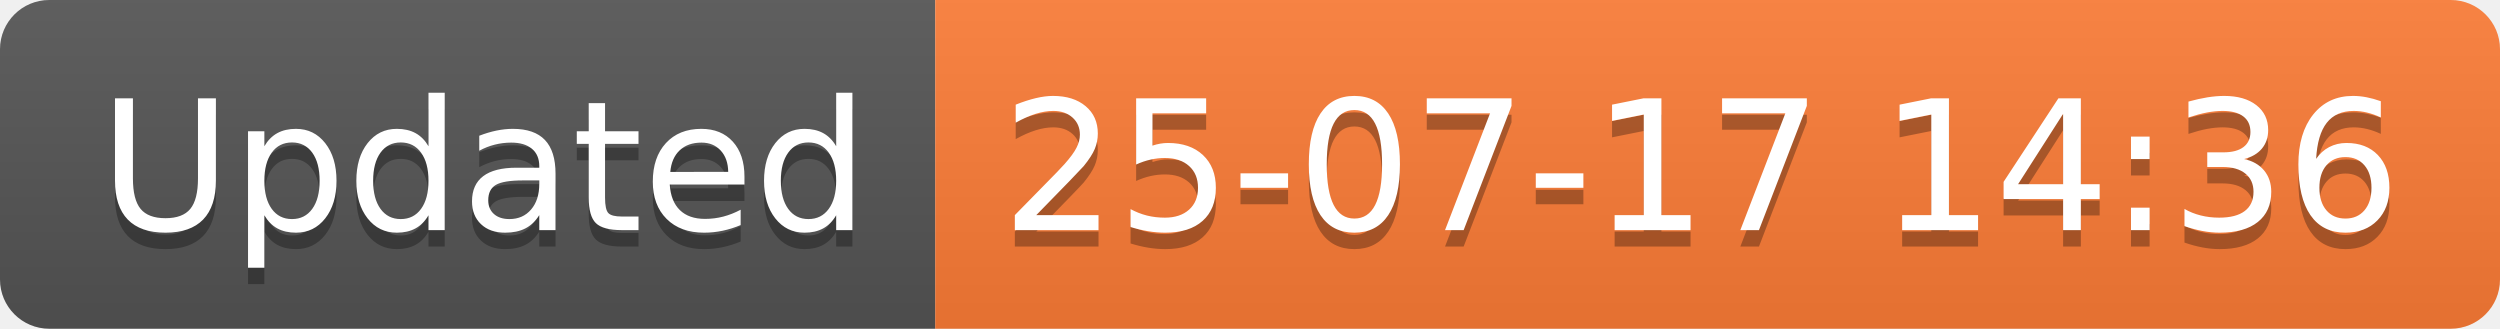
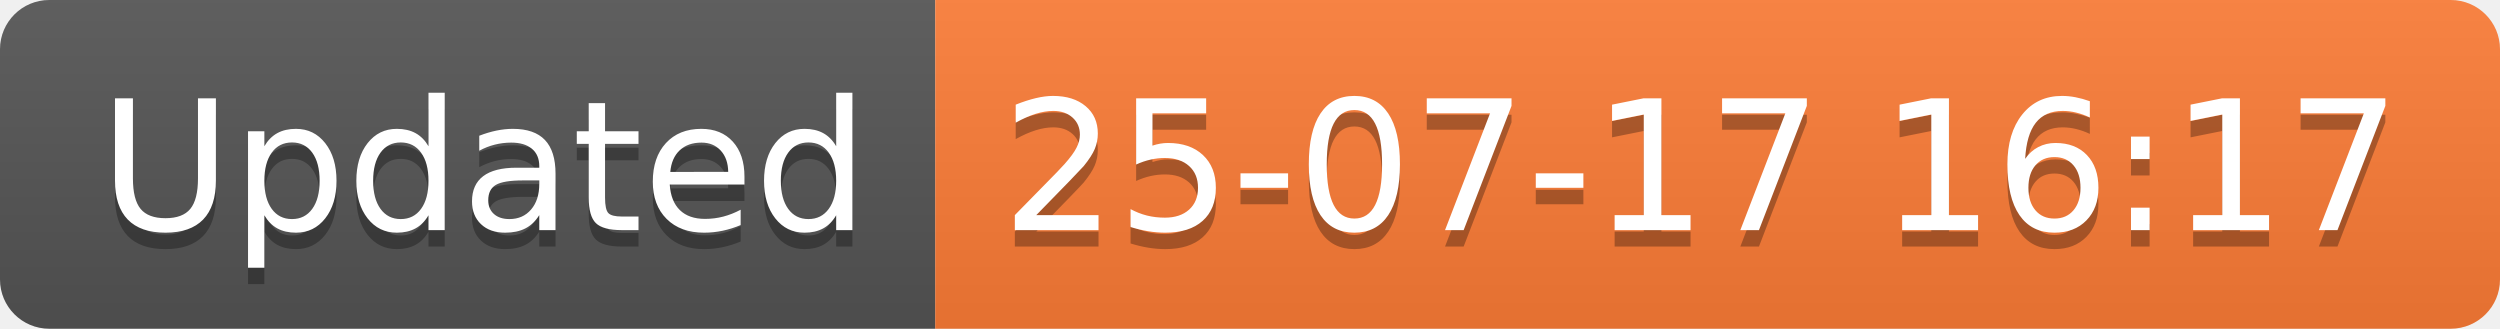
<svg xmlns="http://www.w3.org/2000/svg" width="152.1" height="20">
  <linearGradient id="smooth" x2="0" y2="100%">
    <stop offset="0" stop-color="#bbb" stop-opacity=".1" />
    <stop offset="1" stop-opacity=".1" />
  </linearGradient>
  <clipPath id="round">
    <rect width="152.1" height="20" rx="3" fill="#fff" />
  </clipPath>
  <g clip-path="url(#round)">
    <rect width="56.9" height="20" fill="#555" />
    <rect x="56.9" width="95.2" height="20" fill="#fe7d37" />
    <rect width="152.1" height="20" fill="url(#smooth)" />
  </g>
  <g fill="#fff" text-anchor="middle" font-family="DejaVu Sans,Verdana,Geneva,sans-serif" font-size="110">
    <text x="294.5" y="150" fill="#010101" fill-opacity=".3" transform="scale(0.1)" textLength="469.0" lengthAdjust="spacing">Updated</text>
    <text x="294.5" y="140" transform="scale(0.1)" textLength="469.0" lengthAdjust="spacing">Updated</text>
-     <text x="1035.0" y="150" fill="#010101" fill-opacity=".3" transform="scale(0.1)" textLength="852.0" lengthAdjust="spacing">25-07-17 14:36</text>
-     <text x="1035.0" y="140" transform="scale(0.1)" textLength="852.0" lengthAdjust="spacing">25-07-17 14:36</text>
+     <text x="1035.0" y="150" fill="#010101" fill-opacity=".3" transform="scale(0.1)" textLength="852.0" lengthAdjust="spacing">25-07-17 16:17</text>
+     <text x="1035.0" y="140" transform="scale(0.1)" textLength="852.0" lengthAdjust="spacing">25-07-17 16:17</text>
  </g>
</svg>
